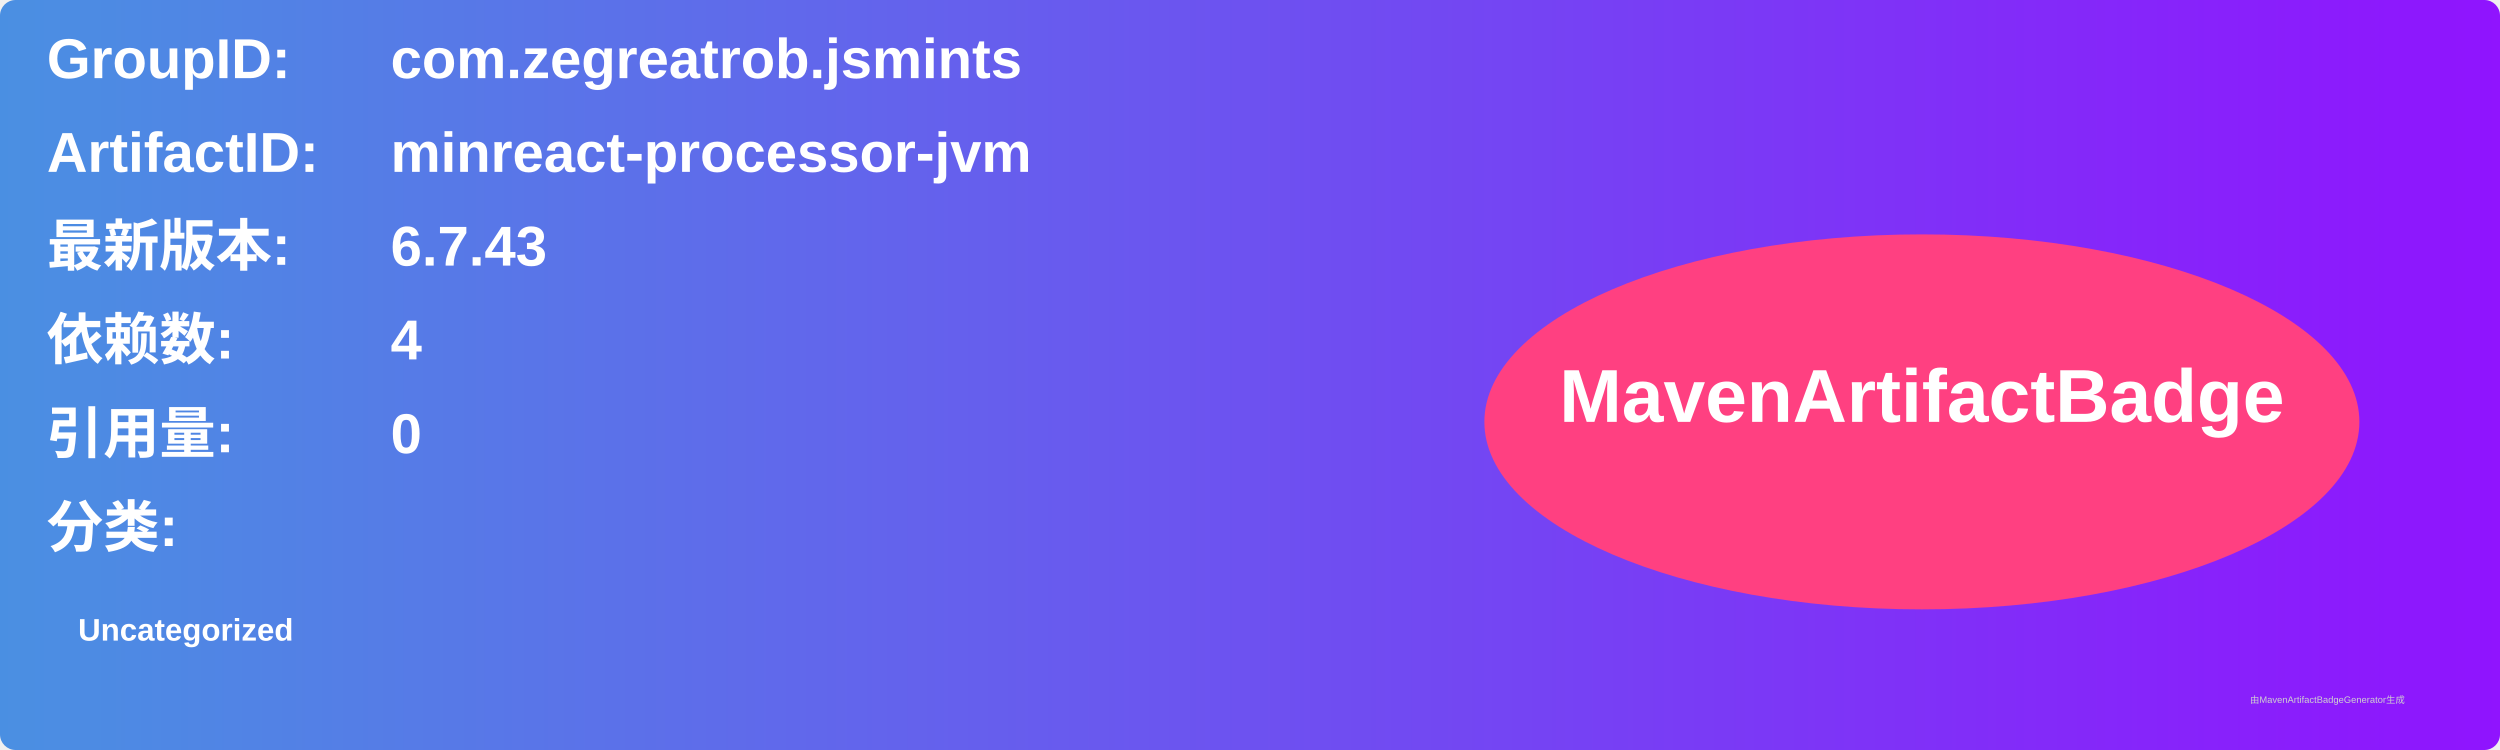
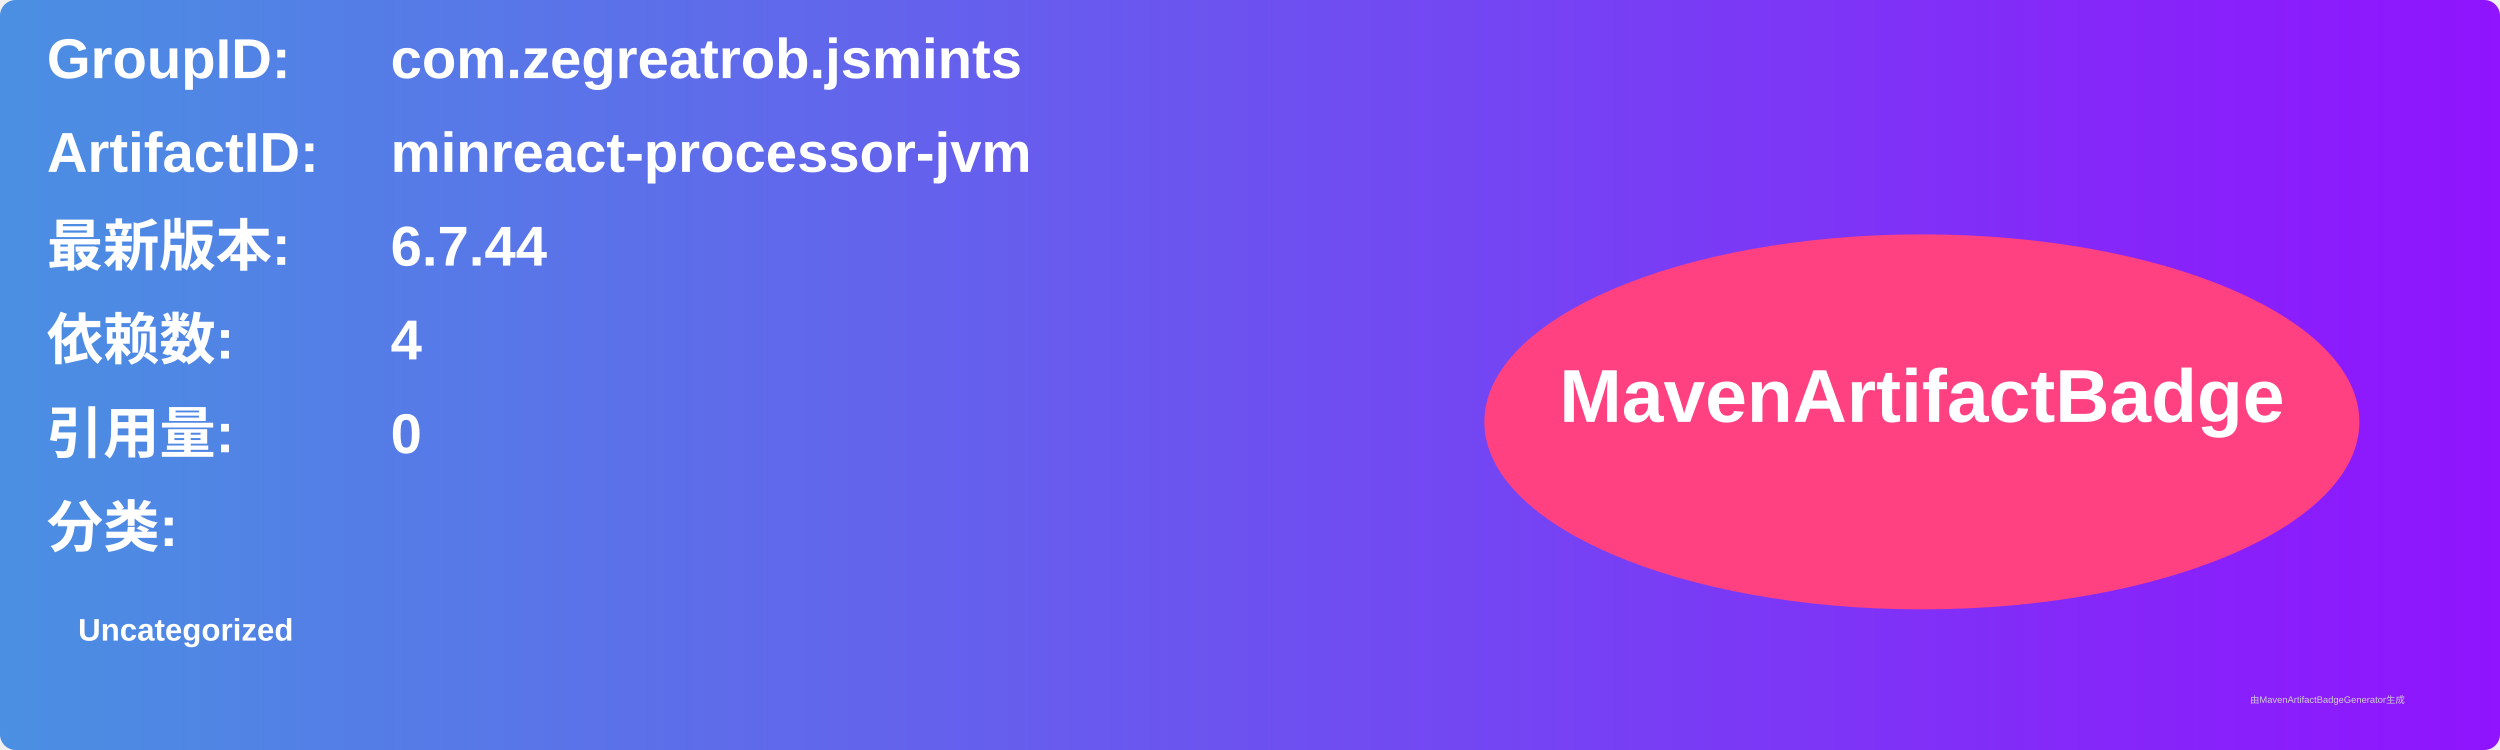
<svg xmlns="http://www.w3.org/2000/svg" width="800" height="240" viewBox="0 0 800 240">
  <linearGradient id="grad" x1="0%" y1="0%" x2="100%" y2="0%">
    <stop offset="0%" stop-color="#4a90e2" />
    <stop offset="100%" stop-color="#9013fe" />
  </linearGradient>
  <rect width="100%" height="100%" rx="5" ry="5" fill="url(#grad)" />
  <g transform="translate(15, 15)">
    <text x="0" y="10" font-family="Arial" font-size="18" fill="white" font-weight="bold" width="260">GroupID:</text>
    <text x="110" y="10" font-family="Arial" font-size="18" fill="white" font-weight="bold" width="460">com.zegreatrob.jsmints</text>
    <text x="0" y="40" font-family="Arial" font-size="18" fill="white" font-weight="bold" width="260">ArtifactID:</text>
    <text x="110" y="40" font-family="Arial" font-size="18" fill="white" font-weight="bold" width="460">minreact-processor-jvm</text>
    <text x="0" y="70" font-family="Arial" font-size="18" fill="white" font-weight="bold">最新版本:</text>
    <text x="110" y="70" font-family="Arial" font-size="18" fill="white" font-weight="bold">
-       <tspan font-weight="bold">6.7.43</tspan>
+       <tspan font-weight="bold">6.7.44</tspan>
    </text>
    <text x="0" y="100" font-family="Arial" font-size="18" fill="white" font-weight="bold">依赖数: </text>
    <text x="110" y="100" font-family="Arial" font-size="18" fill="white">
      <tspan font-weight="bold">4</tspan>
    </text>
    <text x="0" y="130" font-family="Arial" font-size="18" fill="white" font-weight="bold">引用量: </text>
    <text x="110" y="130" font-family="Arial" font-size="18" fill="white">
      <tspan font-weight="bold">0</tspan>
    </text>
    <text x="0" y="160" font-family="Arial" font-size="18" fill="white" font-weight="bold">分类:</text>
    <text x="10" y="190" font-family="Arial" font-size="10" fill="white">
      <tspan font-weight="bold">Uncategorized</tspan>
    </text>
    <ellipse cx="600" cy="120" rx="140" ry="60" fill="#ff4081" />
    <text x="600" y="120" text-anchor="middle" font-family="Arial" font-size="24" fill="white" font-weight="bold">MavenArtifactBadge</text>
  </g>
  <text x="720" y="225" font-family="Arial" font-size="3" fill="#d0d0d0">由MavenArtifactBadgeGenerator生成</text>
</svg>
